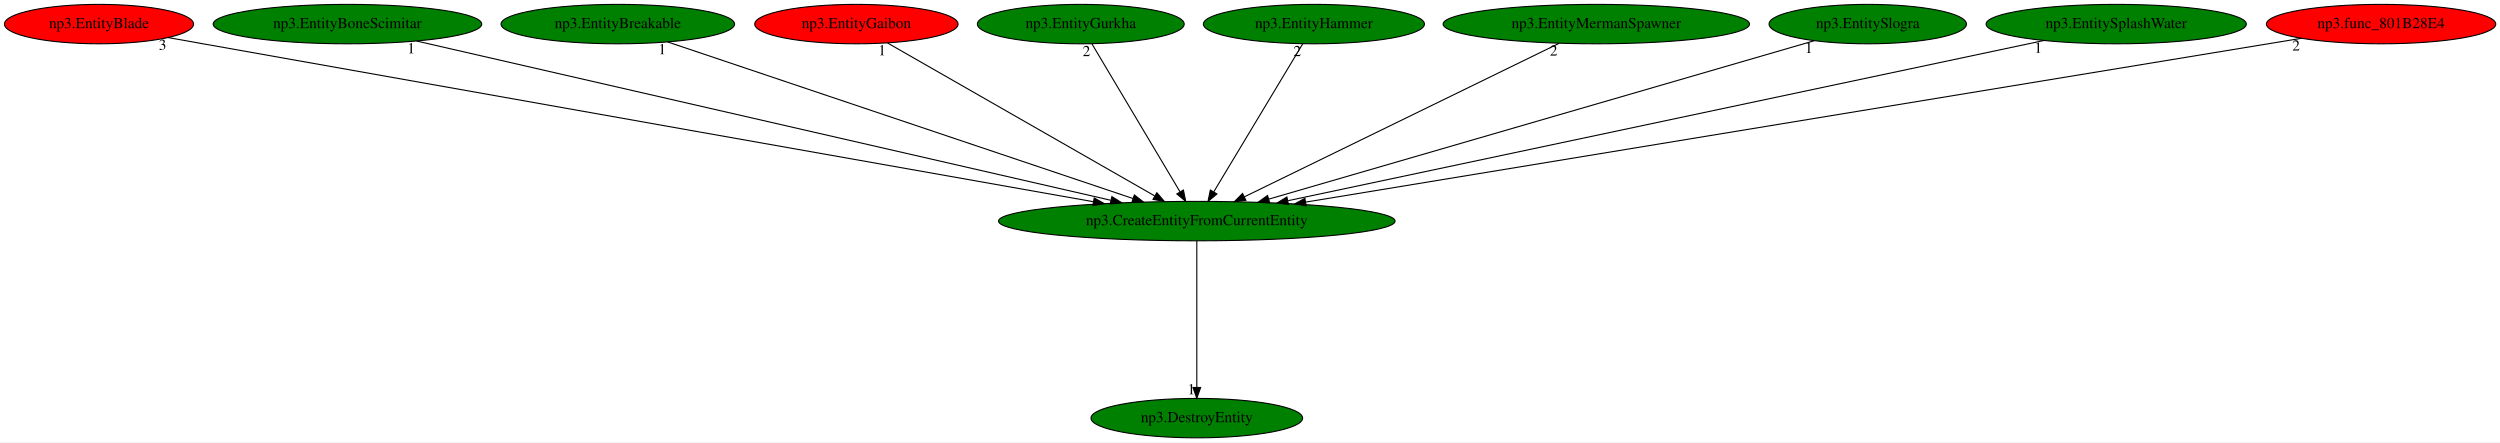
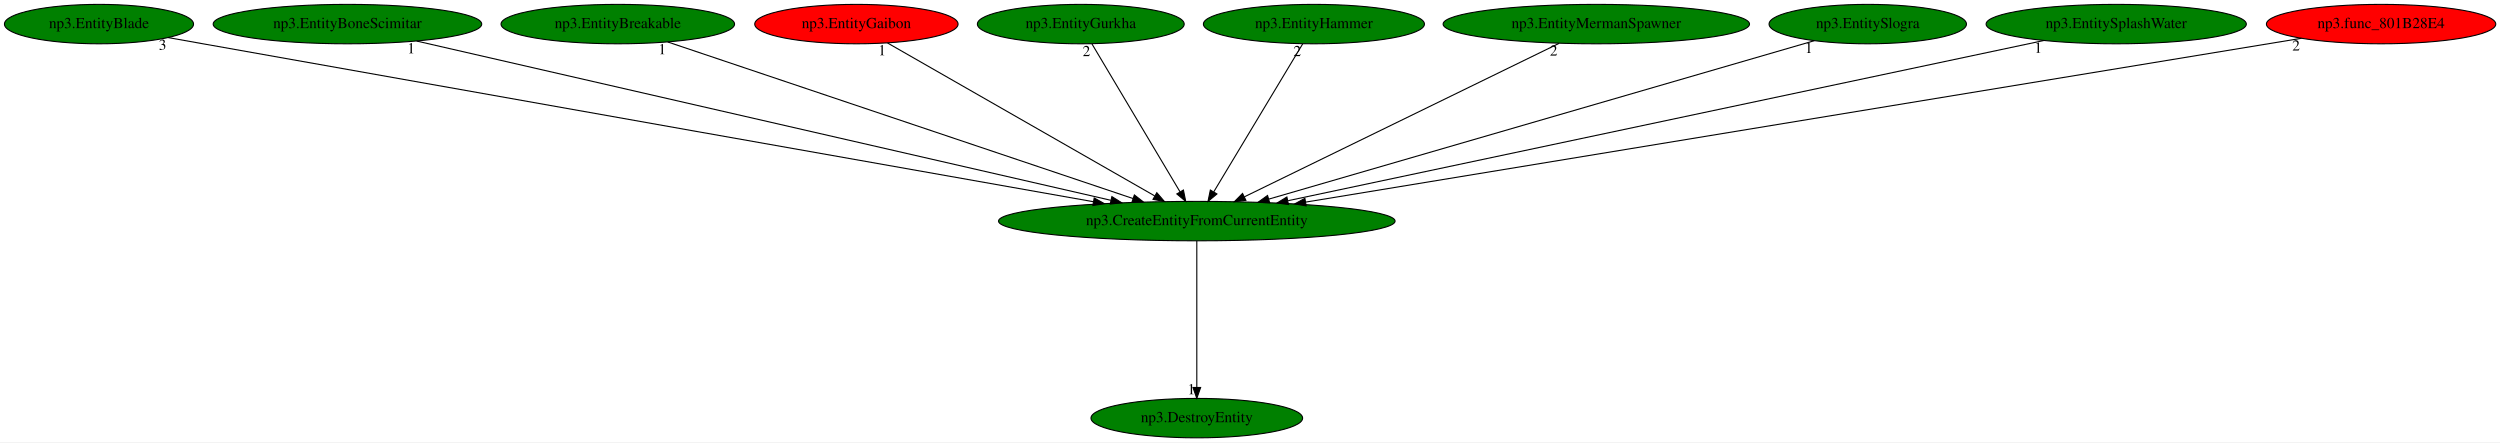
<svg xmlns="http://www.w3.org/2000/svg" xmlns:xlink="http://www.w3.org/1999/xlink" width="2284pt" height="404pt" viewBox="0.00 0.00 2284.08 404.00">
  <g id="graph0" class="graph" transform="scale(1 1) rotate(0) translate(4 400)">
    <polygon fill="white" stroke="transparent" points="-4,4 -4,-400 2280.08,-400 2280.08,4 -4,4" />
    <g id="node1" class="node">
      <ellipse fill="green" stroke="black" cx="1089.44" cy="-198" rx="181.17" ry="18" />
      <text text-anchor="middle" x="1089.44" y="-194.3" font-family="Times,serif" font-size="14.00">np3.CreateEntityFromCurrentEntity</text>
    </g>
    <g id="node2" class="node">
      <g id="a_node2">
        <a xlink:href="np3.DestroyEntity.svg" xlink:title="np3.DestroyEntity">
          <ellipse fill="green" stroke="black" cx="1089.44" cy="-18" rx="96.68" ry="18" />
          <text text-anchor="middle" x="1089.44" y="-14.3" font-family="Times,serif" font-size="14.00">np3.DestroyEntity</text>
        </a>
      </g>
    </g>
    <g id="edge1" class="edge">
      <path fill="none" stroke="black" d="M1089.44,-179.93C1089.44,-148.97 1089.44,-83.3 1089.44,-46.13" />
      <polygon fill="black" stroke="black" points="1092.94,-46.02 1089.44,-36.02 1085.94,-46.02 1092.94,-46.02" />
      <text text-anchor="middle" x="1084.44" y="-39.82" font-family="Times,serif" font-size="14.00">1</text>
    </g>
    <g id="node3" class="node">
      <g id="a_node3">
        <a xlink:href="np3.EntityBlade.svg" xlink:title="np3.EntityBlade">
-           <ellipse fill="red" stroke="black" cx="86.44" cy="-378" rx="86.38" ry="18" />
+           <ellipse fill="green" stroke="black" cx="86.44" cy="-378" rx="86.38" ry="18" />
          <text text-anchor="middle" x="86.44" y="-374.3" font-family="Times,serif" font-size="14.00">np3.EntityBlade</text>
        </a>
      </g>
    </g>
    <g id="edge2" class="edge">
      <path fill="none" stroke="black" d="M149.55,-365.69C160.19,-363.79 171.13,-361.84 181.44,-360 478.25,-307.13 829.7,-244.93 994.81,-215.73" />
      <polygon fill="black" stroke="black" points="995.7,-219.13 1004.94,-213.94 994.48,-212.23 995.7,-219.13" />
      <text text-anchor="middle" x="144.55" y="-354.49" font-family="Times,serif" font-size="14.00">3</text>
    </g>
    <g id="node4" class="node">
      <g id="a_node4">
        <a xlink:href="np3.EntityBoneScimitar.svg" xlink:title="np3.EntityBoneScimitar">
          <ellipse fill="green" stroke="black" cx="313.44" cy="-378" rx="122.68" ry="18" />
          <text text-anchor="middle" x="313.44" y="-374.3" font-family="Times,serif" font-size="14.00">np3.EntityBoneScimitar</text>
        </a>
      </g>
    </g>
    <g id="edge3" class="edge">
      <path fill="none" stroke="black" d="M376.62,-362.51C517.45,-330.2 856.84,-252.35 1010.96,-217" />
      <polygon fill="black" stroke="black" points="1011.87,-220.38 1020.84,-214.74 1010.31,-213.56 1011.87,-220.38" />
      <text text-anchor="middle" x="371.62" y="-351.31" font-family="Times,serif" font-size="14.00">1</text>
    </g>
    <g id="node5" class="node">
      <g id="a_node5">
        <a xlink:href="np3.EntityBreakable.svg" xlink:title="np3.EntityBreakable">
          <ellipse fill="green" stroke="black" cx="560.44" cy="-378" rx="106.68" ry="18" />
          <text text-anchor="middle" x="560.44" y="-374.3" font-family="Times,serif" font-size="14.00">np3.EntityBreakable</text>
        </a>
      </g>
    </g>
    <g id="edge4" class="edge">
      <path fill="none" stroke="black" d="M606,-361.67C702,-329.37 924.94,-254.35 1031.15,-218.61" />
      <polygon fill="black" stroke="black" points="1032.39,-221.89 1040.75,-215.38 1030.16,-215.25 1032.39,-221.89" />
      <text text-anchor="middle" x="601" y="-350.47" font-family="Times,serif" font-size="14.00">1</text>
    </g>
    <g id="node6" class="node">
      <g id="a_node6">
        <a xlink:href="np3.EntityGaibon.svg" xlink:title="np3.EntityGaibon">
          <ellipse fill="red" stroke="black" cx="778.44" cy="-378" rx="92.88" ry="18" />
          <text text-anchor="middle" x="778.44" y="-374.3" font-family="Times,serif" font-size="14.00">np3.EntityGaibon</text>
        </a>
      </g>
    </g>
    <g id="edge5" class="edge">
      <path fill="none" stroke="black" d="M806.87,-360.73C862.89,-328.67 987.63,-257.27 1050.96,-221.03" />
      <polygon fill="black" stroke="black" points="1052.9,-223.95 1059.84,-215.94 1049.42,-217.87 1052.9,-223.95" />
      <text text-anchor="middle" x="801.87" y="-349.53" font-family="Times,serif" font-size="14.00">1</text>
    </g>
    <g id="node7" class="node">
      <g id="a_node7">
        <a xlink:href="np3.EntityGurkha.svg" xlink:title="np3.EntityGurkha">
          <ellipse fill="green" stroke="black" cx="983.44" cy="-378" rx="94.48" ry="18" />
          <text text-anchor="middle" x="983.44" y="-374.3" font-family="Times,serif" font-size="14.00">np3.EntityGurkha</text>
        </a>
      </g>
    </g>
    <g id="edge6" class="edge">
      <path fill="none" stroke="black" d="M993.61,-359.93C1012.28,-328.57 1052.16,-261.6 1074.13,-224.71" />
      <polygon fill="black" stroke="black" points="1077.2,-226.4 1079.31,-216.02 1071.19,-222.82 1077.2,-226.4" />
      <text text-anchor="middle" x="988.61" y="-348.73" font-family="Times,serif" font-size="14.00">2</text>
    </g>
    <g id="node8" class="node">
      <g id="a_node8">
        <a xlink:href="np3.EntityHammer.svg" xlink:title="np3.EntityHammer">
          <ellipse fill="green" stroke="black" cx="1196.44" cy="-378" rx="100.98" ry="18" />
          <text text-anchor="middle" x="1196.44" y="-374.3" font-family="Times,serif" font-size="14.00">np3.EntityHammer</text>
        </a>
      </g>
    </g>
    <g id="edge7" class="edge">
      <path fill="none" stroke="black" d="M1186.18,-359.93C1167.33,-328.57 1127.07,-261.6 1104.9,-224.71" />
      <polygon fill="black" stroke="black" points="1107.82,-222.78 1099.67,-216.02 1101.82,-226.39 1107.82,-222.78" />
      <text text-anchor="middle" x="1181.18" y="-348.73" font-family="Times,serif" font-size="14.00">2</text>
    </g>
    <g id="node9" class="node">
      <g id="a_node9">
        <a xlink:href="np3.EntityMermanSpawner.svg" xlink:title="np3.EntityMermanSpawner">
          <ellipse fill="green" stroke="black" cx="1454.44" cy="-378" rx="139.98" ry="18" />
          <text text-anchor="middle" x="1454.44" y="-374.3" font-family="Times,serif" font-size="14.00">np3.EntityMermanSpawner</text>
        </a>
      </g>
    </g>
    <g id="edge8" class="edge">
      <path fill="none" stroke="black" d="M1420.43,-360.41C1353.82,-327.93 1206.26,-255.97 1132.78,-220.13" />
      <polygon fill="black" stroke="black" points="1134.29,-216.98 1123.77,-215.74 1131.22,-223.27 1134.29,-216.98" />
      <text text-anchor="middle" x="1415.43" y="-349.21" font-family="Times,serif" font-size="14.00">2</text>
    </g>
    <g id="node10" class="node">
      <g id="a_node10">
        <a xlink:href="np3.EntitySlogra.svg" xlink:title="np3.EntitySlogra">
          <ellipse fill="green" stroke="black" cx="1702.44" cy="-378" rx="90.18" ry="18" />
          <text text-anchor="middle" x="1702.44" y="-374.3" font-family="Times,serif" font-size="14.00">np3.EntitySlogra</text>
        </a>
      </g>
    </g>
    <g id="edge9" class="edge">
      <path fill="none" stroke="black" d="M1653.57,-362.81C1544.07,-331.01 1278.98,-254.04 1155.19,-218.09" />
      <polygon fill="black" stroke="black" points="1156.02,-214.69 1145.44,-215.26 1154.07,-221.41 1156.02,-214.69" />
      <text text-anchor="middle" x="1648.57" y="-351.61" font-family="Times,serif" font-size="14.00">1</text>
    </g>
    <g id="node11" class="node">
      <g id="a_node11">
        <a xlink:href="np3.EntitySplashWater.svg" xlink:title="np3.EntitySplashWater">
          <ellipse fill="green" stroke="black" cx="1929.44" cy="-378" rx="118.88" ry="18" />
          <text text-anchor="middle" x="1929.44" y="-374.3" font-family="Times,serif" font-size="14.00">np3.EntitySplashWater</text>
        </a>
      </g>
    </g>
    <g id="edge10" class="edge">
      <path fill="none" stroke="black" d="M1863.18,-362.96C1711.58,-330.83 1339.76,-252.04 1172.89,-216.68" />
      <polygon fill="black" stroke="black" points="1173.19,-213.17 1162.68,-214.52 1171.73,-220.02 1173.19,-213.17" />
      <text text-anchor="middle" x="1858.18" y="-351.76" font-family="Times,serif" font-size="14.00">1</text>
    </g>
    <g id="node12" class="node">
      <g id="a_node12">
        <a xlink:href="np3.func_801B28E4.svg" xlink:title="np3.func_801B28E4">
          <ellipse fill="red" stroke="black" cx="2171.44" cy="-378" rx="104.78" ry="18" />
          <text text-anchor="middle" x="2171.44" y="-374.3" font-family="Times,serif" font-size="14.00">np3.func_801B28E4</text>
        </a>
      </g>
    </g>
    <g id="edge11" class="edge">
      <path fill="none" stroke="black" d="M2098.77,-365.04C1910.1,-334.01 1404.44,-250.82 1188.94,-215.37" />
      <polygon fill="black" stroke="black" points="1189.33,-211.89 1178.89,-213.72 1188.19,-218.79 1189.33,-211.89" />
      <text text-anchor="middle" x="2093.77" y="-353.84" font-family="Times,serif" font-size="14.00">2</text>
    </g>
  </g>
</svg>
